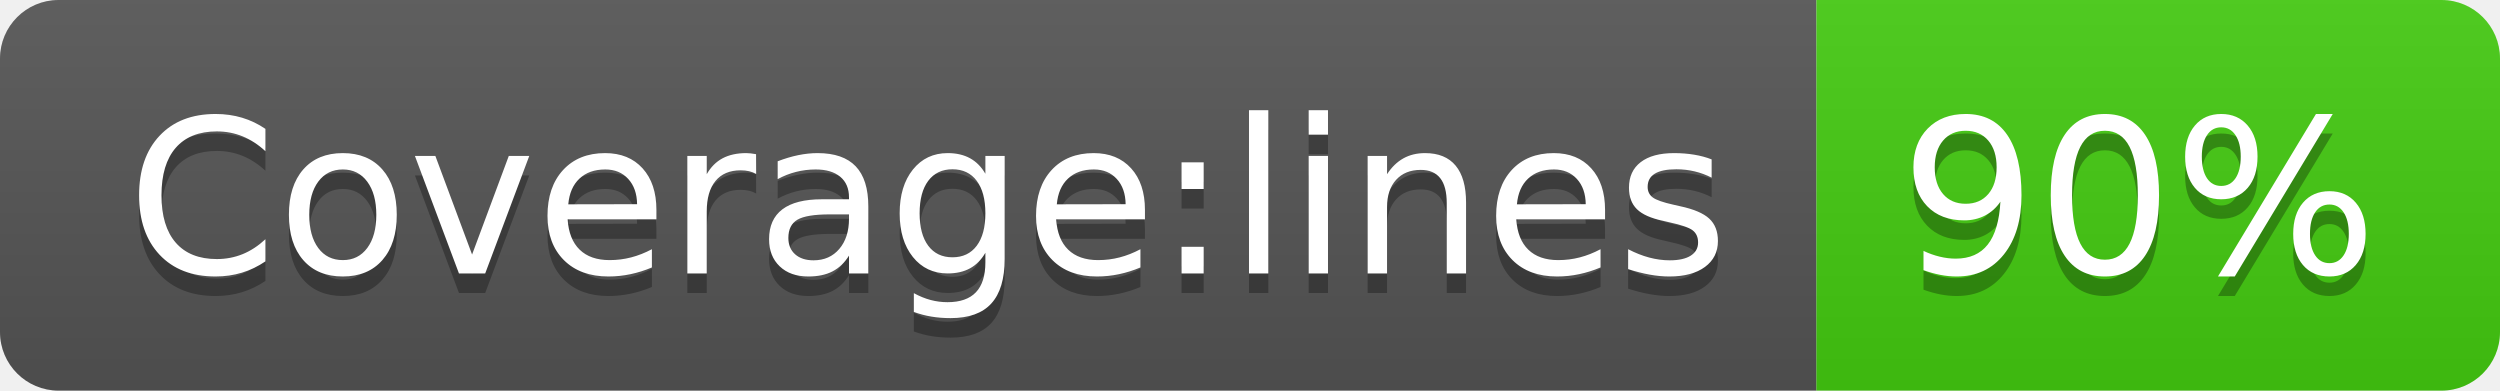
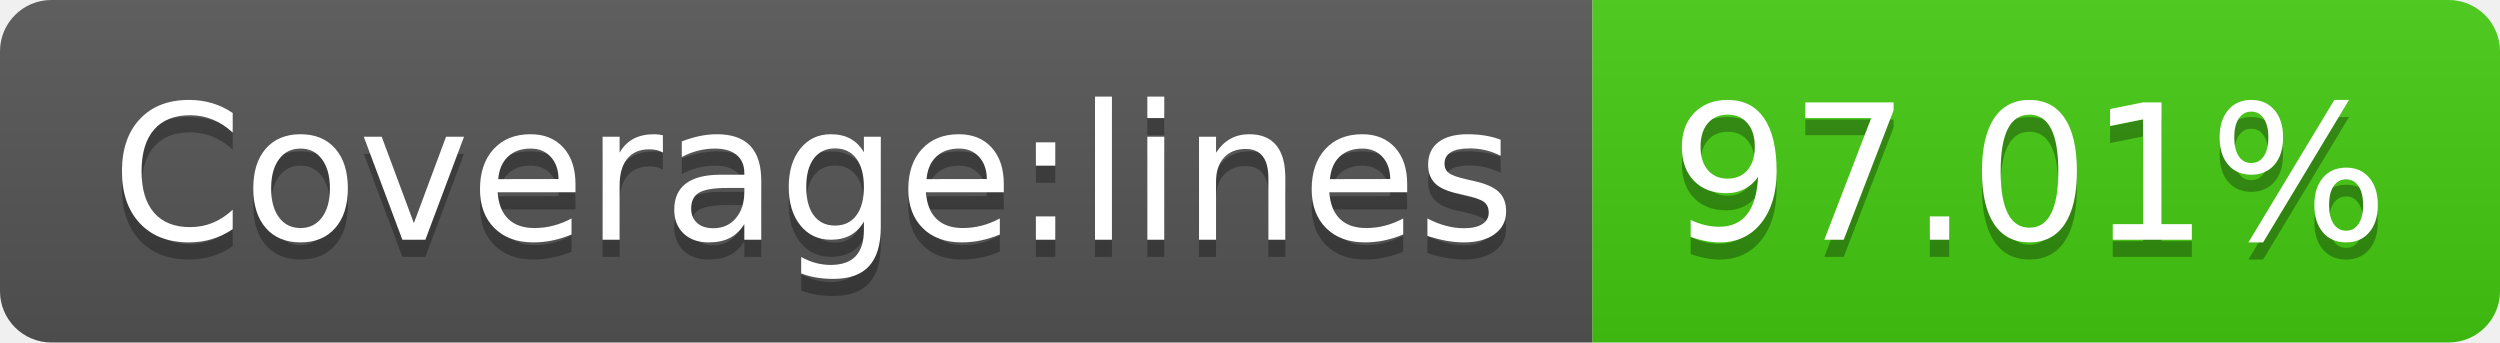
- <svg xmlns="http://www.w3.org/2000/svg" width="128" height="20" role="img" aria-label="Coverage:lines: 90%">
+ <svg xmlns="http://www.w3.org/2000/svg" width="146" height="20" role="img" aria-label="Coverage:lines: 97.01%">
  <linearGradient id="s" x2="0" y2="100%">
    <stop offset="0" stop-color="#bbb" stop-opacity=".1" />
    <stop offset="1" stop-opacity=".1" />
  </linearGradient>
  <clipPath id="r">
-     <rect width="128" height="20" rx="3" fill="#fff" />
+     <rect width="146" height="20" rx="3" fill="#fff" />
  </clipPath>
  <g clip-path="url(#r)">
    <rect width="93" height="20" fill="#555" />
-     <rect x="93" width="35" height="20" fill="#4c1" />
-     <rect width="128" height="20" fill="url(#s)" />
+     <rect x="93" width="53" height="20" fill="#4c1" />
+     <rect width="146" height="20" fill="url(#s)" />
  </g>
  <g fill="#fff" text-anchor="middle" font-family="Verdana,Geneva,DejaVu Sans,sans-serif" text-rendering="geometricPrecision" font-size="110">
    <text aria-hidden="true" x="475" y="150" fill="#010101" fill-opacity=".3" transform="scale(.1)" textLength="830">Coverage:lines</text>
    <text x="475" y="140" transform="scale(.1)" fill="#fff" textLength="830">Coverage:lines</text>
-     <text aria-hidden="true" x="1095" y="150" fill="#010101" fill-opacity=".3" transform="scale(.1)" textLength="250">90%</text>
-     <text x="1095" y="140" transform="scale(.1)" fill="#fff" textLength="250">90%</text>
+     <text aria-hidden="true" x="1185" y="150" fill="#010101" fill-opacity=".3" transform="scale(.1)" textLength="430">97.01%</text>
+     <text x="1185" y="140" transform="scale(.1)" fill="#fff" textLength="430">97.01%</text>
  </g>
</svg>
